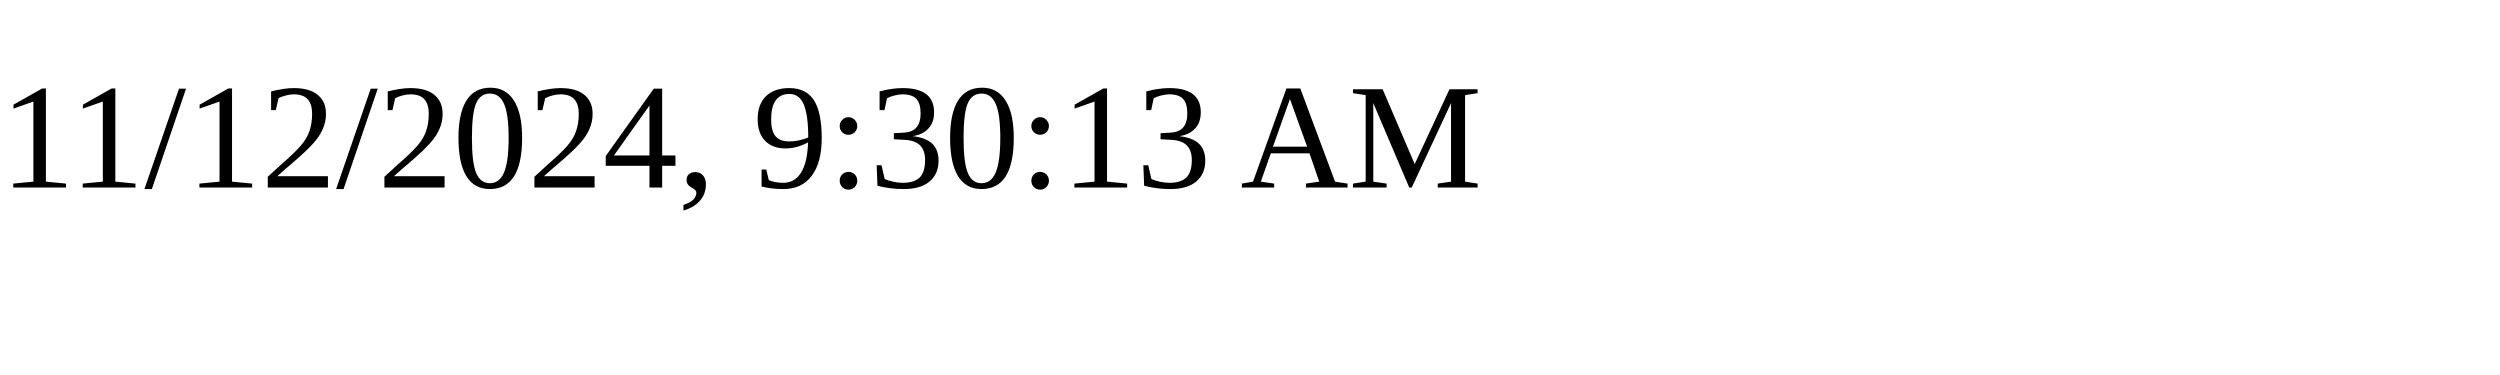
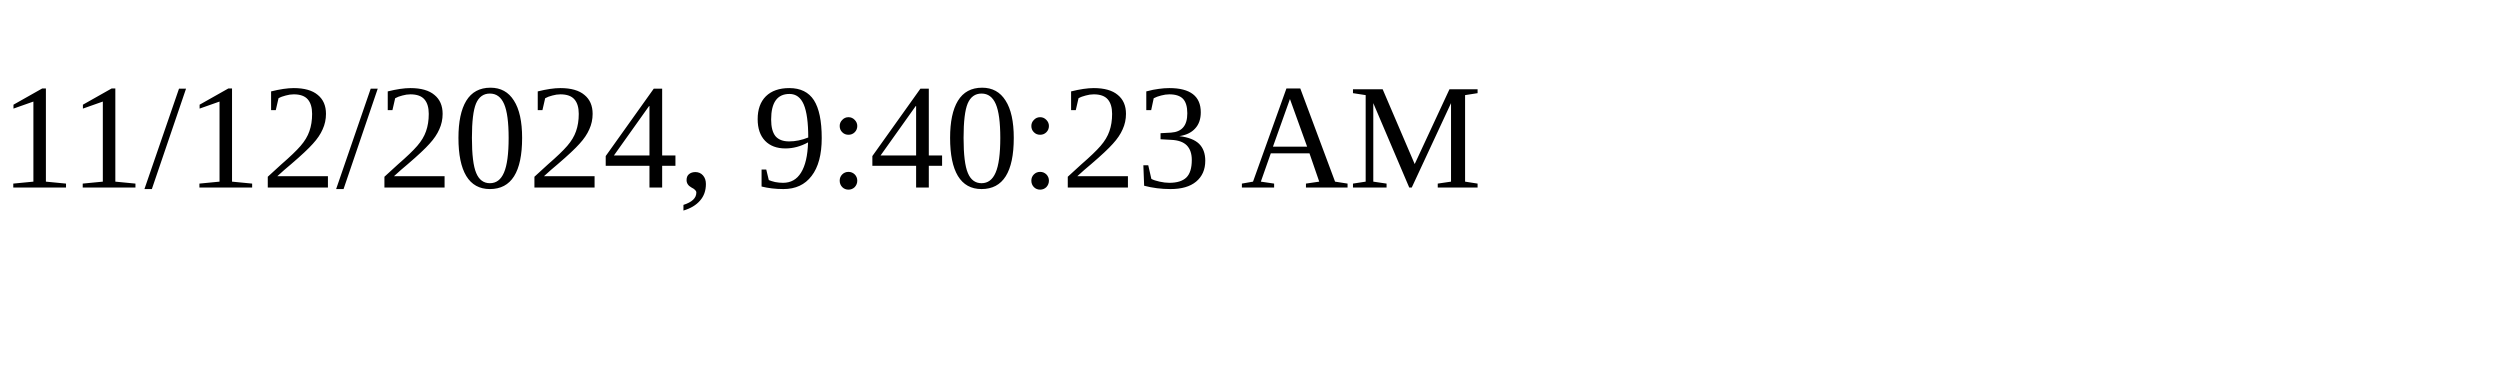
<svg xmlns="http://www.w3.org/2000/svg" height="30" width="200">
-   <text x="0" y="15">11/12/2024, 9:30:13 AM</text>
+   <text x="0" y="15">11/12/2024, 9:40:23 AM</text>
</svg>
